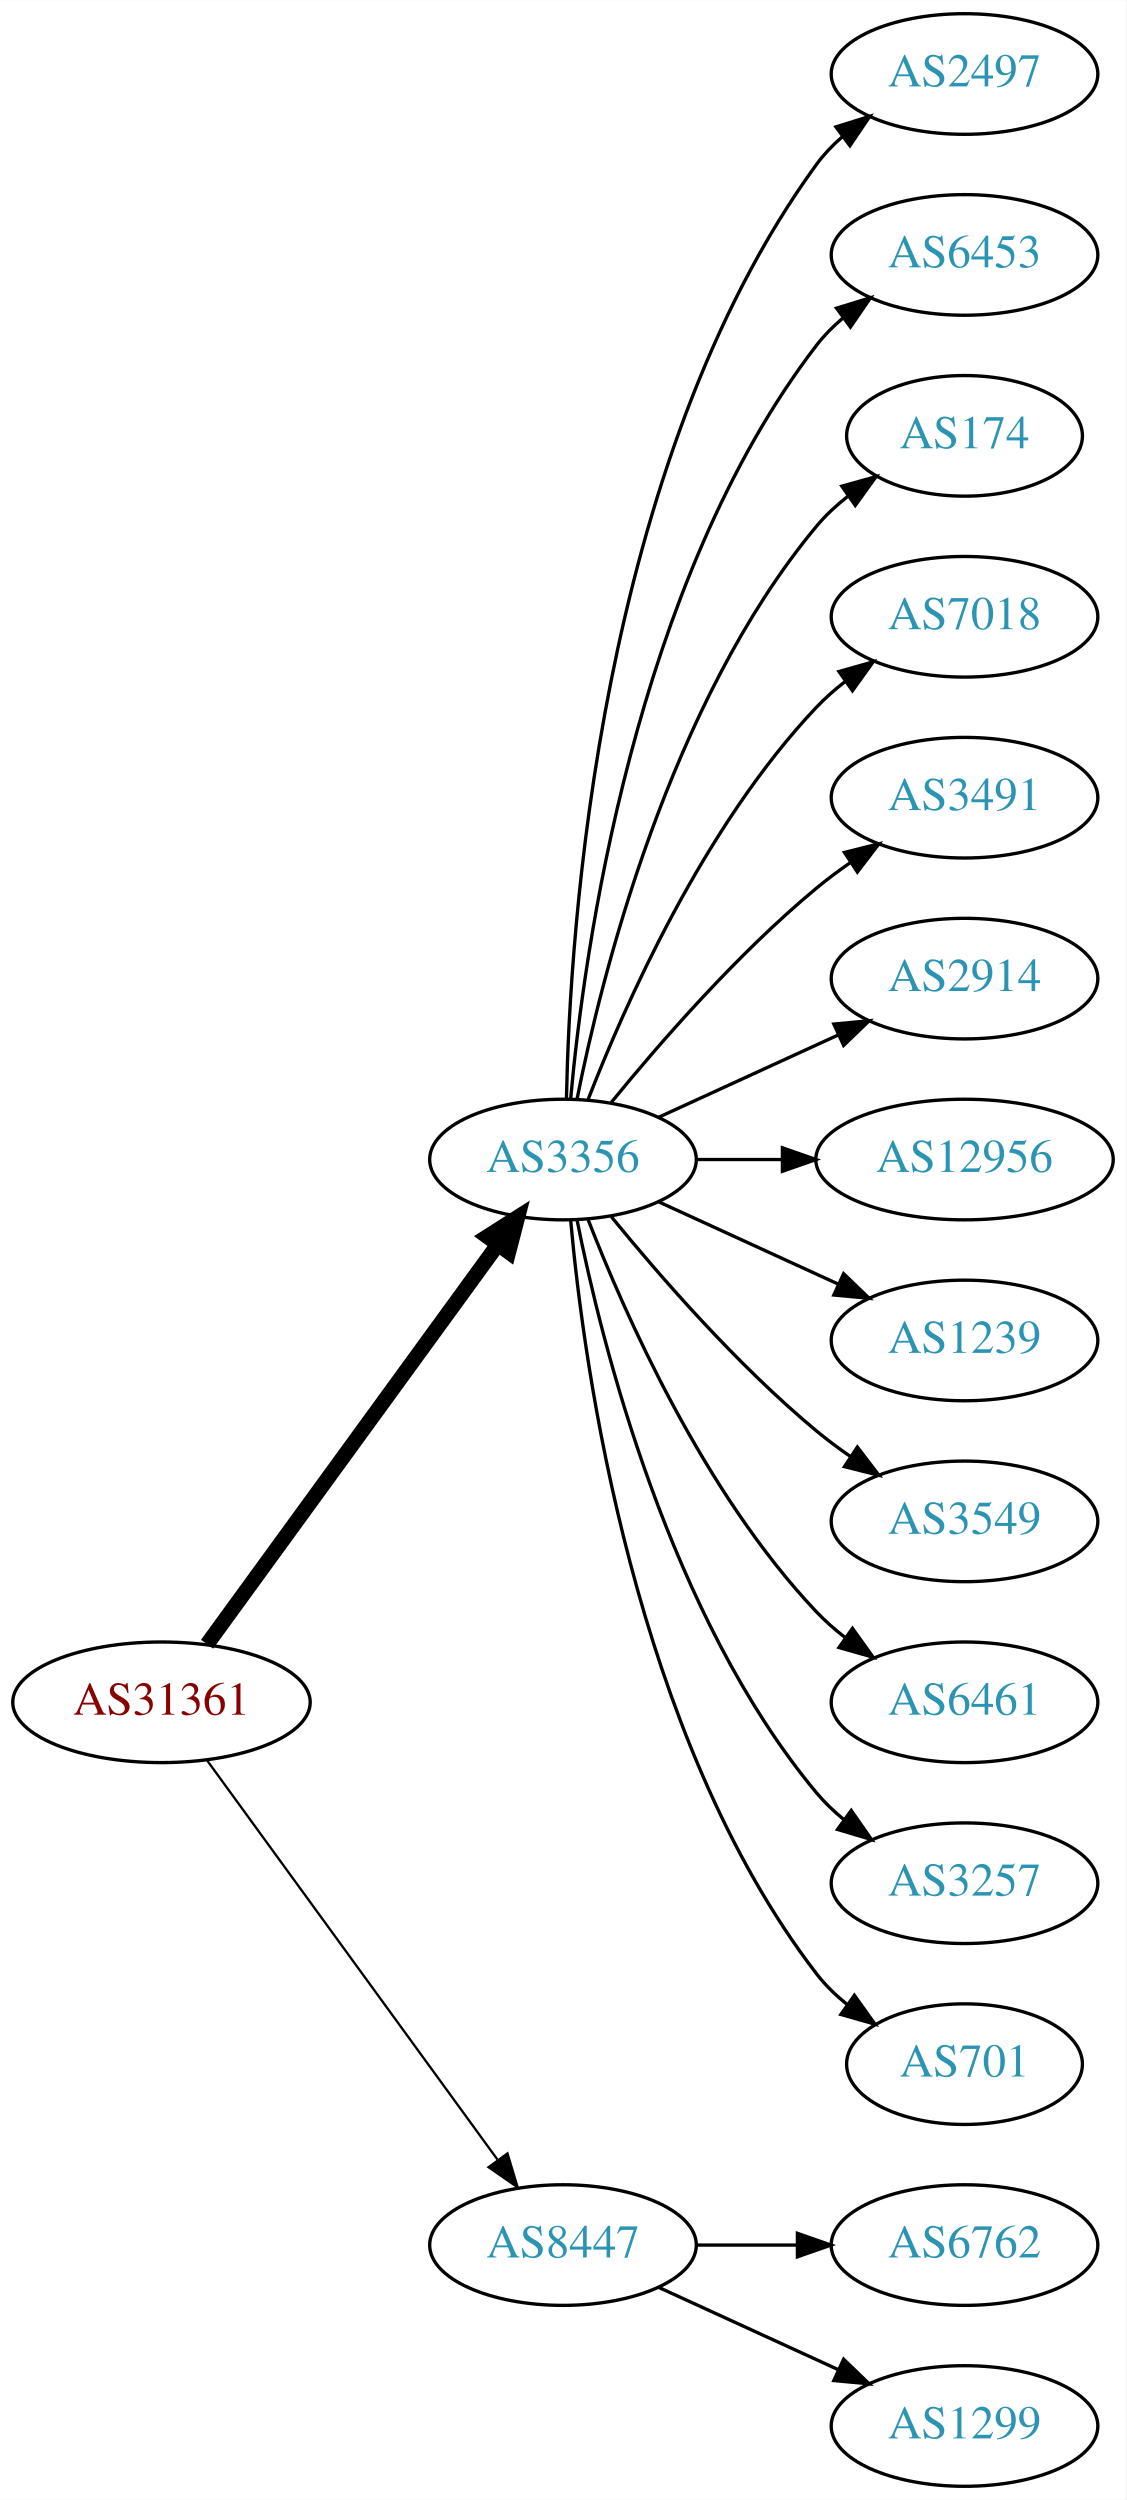
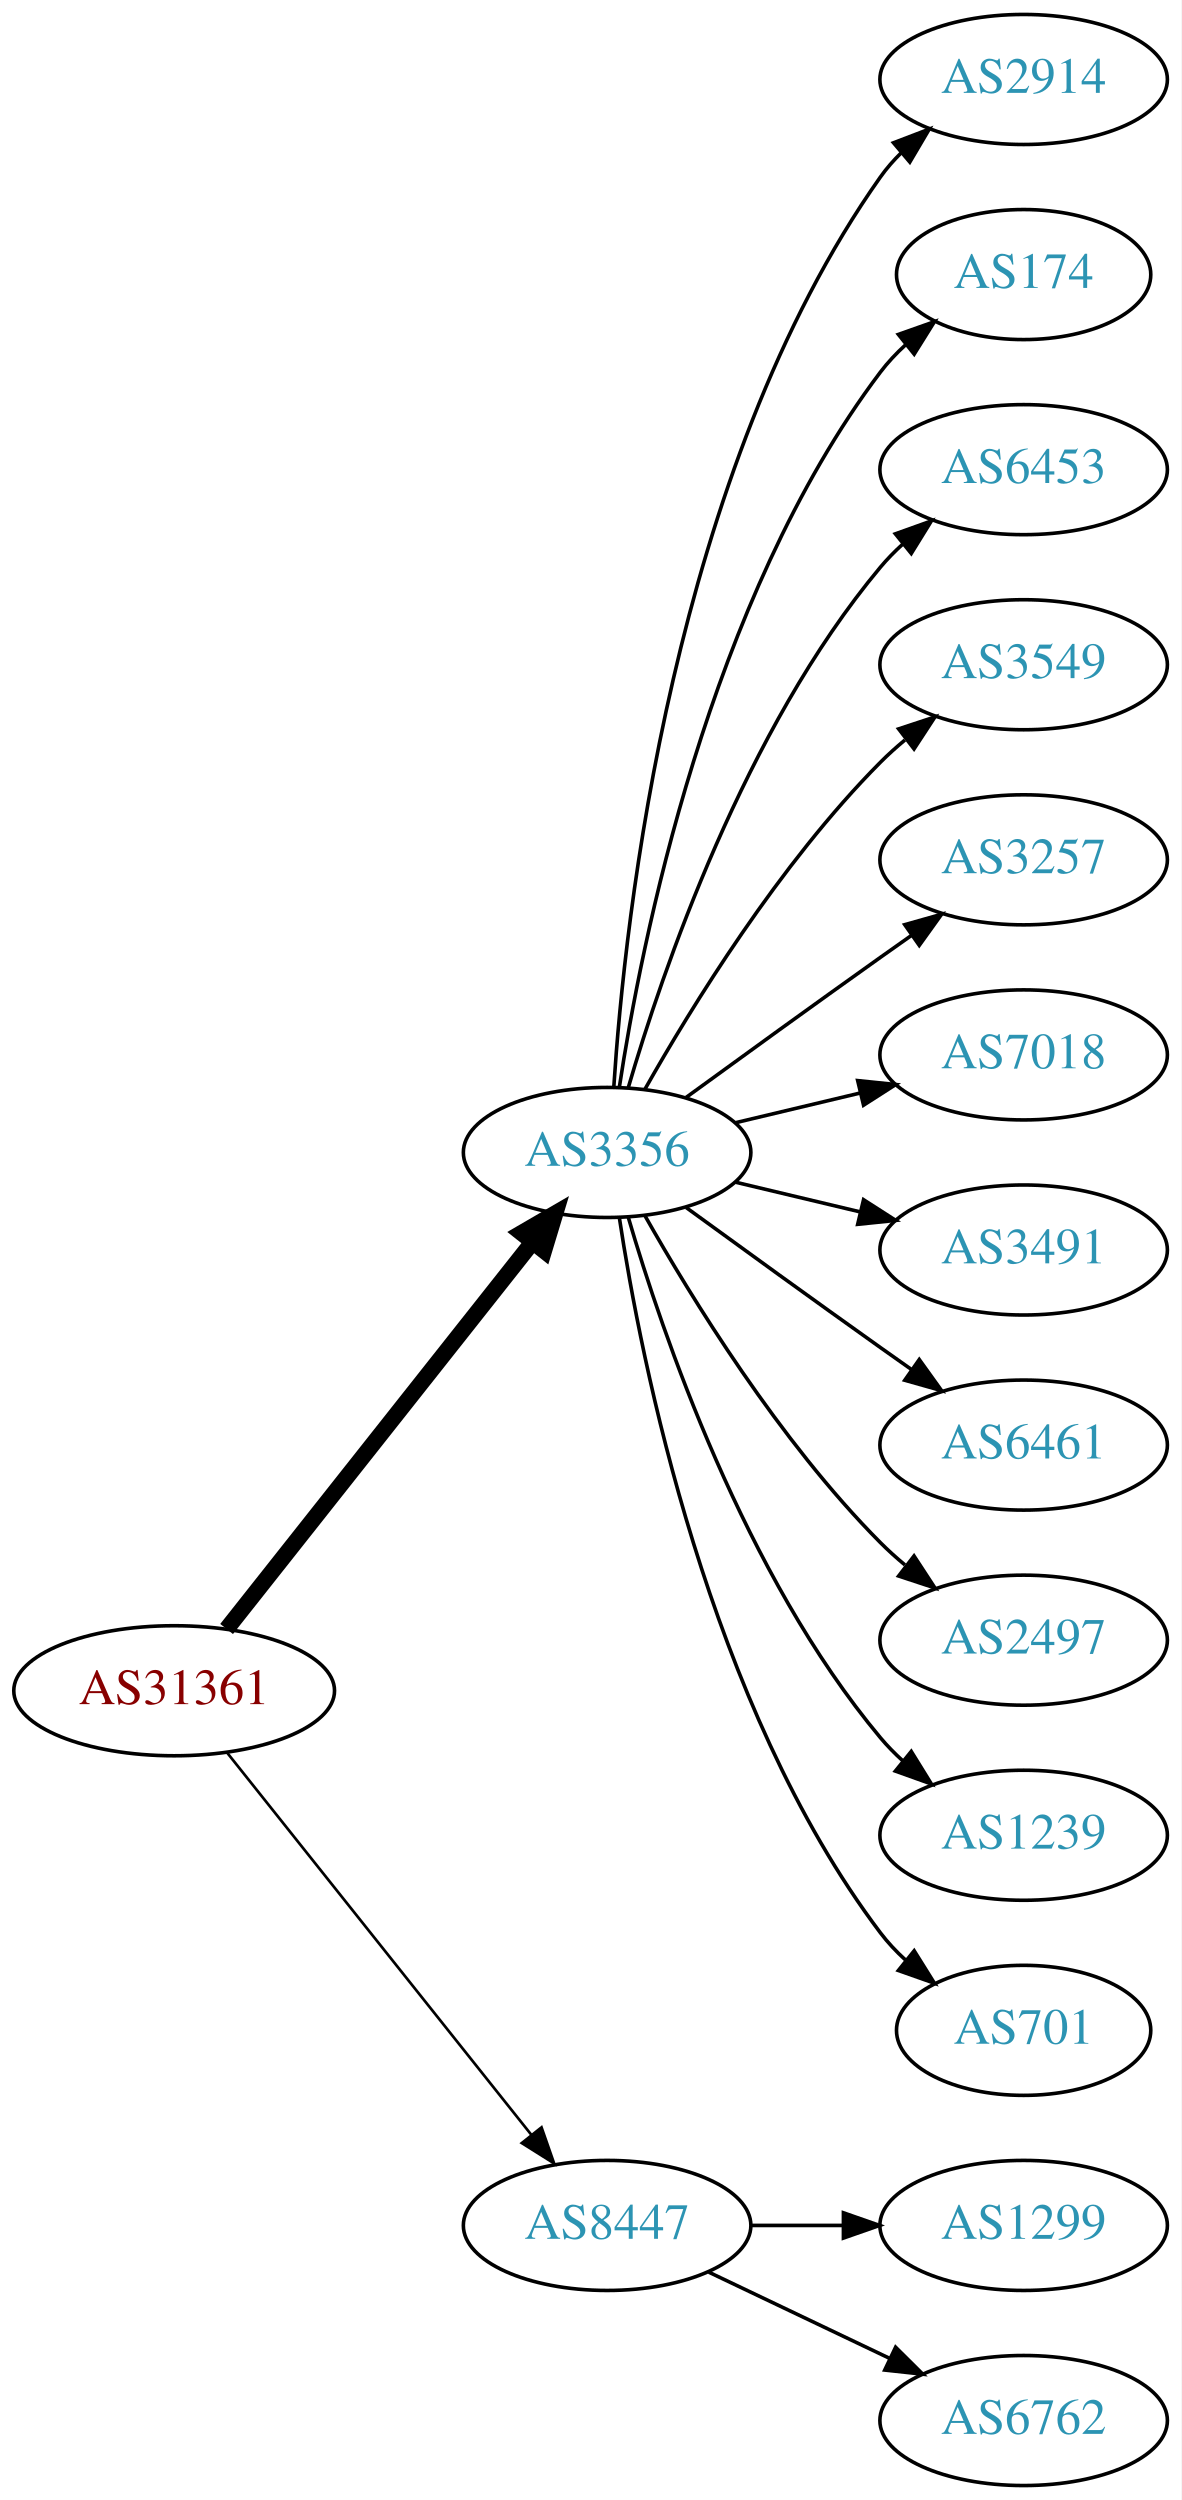
- <svg xmlns="http://www.w3.org/2000/svg" xmlns:xlink="http://www.w3.org/1999/xlink" width="336pt" height="746pt" viewBox="0.00 0.00 336.08 746.00">
-   <g id="graph0" class="graph" transform="scale(1 1) rotate(0) translate(4 742)">
-     <polygon fill="white" stroke="none" points="-4,4 -4,-742 332.077,-742 332.077,4 -4,4" />
+ <svg xmlns="http://www.w3.org/2000/svg" xmlns:xlink="http://www.w3.org/1999/xlink" width="327pt" height="692pt" viewBox="0.00 0.00 326.98 692.00">
+   <g id="graph0" class="graph" transform="scale(1 1) rotate(0) translate(4 688)">
+     <polygon fill="white" stroke="none" points="-4,4 -4,-688 322.978,-688 322.978,4 -4,4" />
    <g id="node1" class="node">
      <g id="a_node1">
        <a xlink:href="/asn/31361" xlink:title="AS31361 ~ UNIT-IT Austria [AT]">
-           <ellipse fill="#ffffff" stroke="black" cx="44.196" cy="-234" rx="44.393" ry="18" />
-           <text text-anchor="middle" x="44.196" y="-230.3" font-family="Times,serif" font-size="14.00" fill="#880000">AS31361</text>
+           <ellipse fill="#ffffff" stroke="black" cx="44.196" cy="-220" rx="44.393" ry="18" />
+           <text text-anchor="middle" x="44.196" y="-216.3" font-family="Times,serif" font-size="14.00" fill="#880000">AS31361</text>
        </a>
      </g>
    </g>
    <g id="node2" class="node">
      <g id="a_node2">
        <a xlink:href="/asn/3356" xlink:title="AS3356 ~ Level 3 Parent, LLC [US]">
-           <ellipse fill="#ffffff" stroke="black" cx="164.039" cy="-396" rx="39.794" ry="18" />
-           <text text-anchor="middle" x="164.039" y="-392.3" font-family="Times,serif" font-size="14.00" fill="#2c94b3">AS3356</text>
+           <ellipse fill="#ffffff" stroke="black" cx="164.039" cy="-369" rx="39.794" ry="18" />
+           <text text-anchor="middle" x="164.039" y="-365.3" font-family="Times,serif" font-size="14.00" fill="#2c94b3">AS3356</text>
        </a>
      </g>
    </g>
    <g id="edge1" class="edge">
-       <path fill="none" stroke="black" stroke-width="4.5" d="M57.807,-251.337C78.628,-279.96 120.29,-337.233 144.479,-370.486" />
-       <polygon fill="black" stroke="black" stroke-width="4.5" points="141.451,-373.017 150.518,-378.788 147.82,-368.385 141.451,-373.017" />
+       <path fill="none" stroke="black" stroke-width="4.5" d="M58.714,-237.092C79.492,-263.364 119.383,-313.802 143.365,-344.125" />
+       <polygon fill="black" stroke="black" stroke-width="4.5" points="140.387,-346.706 149.678,-352.107 146.563,-341.821 140.387,-346.706" />
    </g>
    <g id="node3" class="node">
      <g id="a_node3">
        <a xlink:href="/asn/8447" xlink:title="AS8447 ~ A1 Telekom Austria AG [AT]">
          <ellipse fill="#ffffff" stroke="black" cx="164.039" cy="-72" rx="39.794" ry="18" />
          <text text-anchor="middle" x="164.039" y="-68.3" font-family="Times,serif" font-size="14.00" fill="#2c94b3">AS8447</text>
        </a>
      </g>
    </g>
    <g id="edge2" class="edge">
-       <path fill="none" stroke="black" stroke-width="0.692" d="M57.807,-216.663C78.628,-188.04 120.29,-130.767 144.479,-97.514" />
-       <polygon fill="black" stroke="black" stroke-width="0.692" points="147.466,-99.358 150.518,-89.212 141.805,-95.24 147.466,-99.358" />
+       <path fill="none" stroke="black" stroke-width="0.75" d="M58.945,-202.733C79.7,-176.666 119.146,-127.126 143.07,-97.079" />
+       <polygon fill="black" stroke="black" stroke-width="0.75" points="145.887,-99.16 149.378,-89.157 140.41,-94.8 145.887,-99.16" />
    </g>
    <g id="node4" class="node">
      <g id="a_node4">
-         <a xlink:href="/asn/2497" xlink:title="AS2497 ~ Internet Initiative Japan Inc. [JP]">
-           <ellipse fill="#ffffff" stroke="black" cx="283.881" cy="-720" rx="39.794" ry="18" />
-           <text text-anchor="middle" x="283.881" y="-716.3" font-family="Times,serif" font-size="14.00" fill="#2c94b3">AS2497</text>
+         <a xlink:href="/asn/2914" xlink:title="AS2914 ~ NTT America, Inc. [US]">
+           <ellipse fill="#ffffff" stroke="black" cx="279.332" cy="-666" rx="39.794" ry="18" />
+           <text text-anchor="middle" x="279.332" y="-662.3" font-family="Times,serif" font-size="14.00" fill="#2c94b3">AS2914</text>
        </a>
      </g>
    </g>
    <g id="edge3" class="edge">
-       <path fill="none" stroke="black" d="M165.071,-414.337C166.044,-464.079 174.763,-603.806 239.685,-693 241.897,-696.039 244.565,-698.813 247.477,-701.326" />
-       <polygon fill="black" stroke="black" points="245.495,-704.214 255.608,-707.373 249.672,-698.597 245.495,-704.214" />
+       <path fill="none" stroke="black" d="M165.894,-387.185C168.888,-433.425 182.134,-557.589 239.685,-639 241.368,-641.381 243.331,-643.622 245.464,-645.716" />
+       <polygon fill="black" stroke="black" points="243.31,-648.478 253.207,-652.259 247.828,-643.132 243.31,-648.478" />
    </g>
    <g id="node5" class="node">
      <g id="a_node5">
-         <a xlink:href="/asn/6453" xlink:title="AS6453 ~ TATA COMMUNICATIONS (AMERICA) INC [US]">
-           <ellipse fill="#ffffff" stroke="black" cx="283.881" cy="-666" rx="39.794" ry="18" />
-           <text text-anchor="middle" x="283.881" y="-662.3" font-family="Times,serif" font-size="14.00" fill="#2c94b3">AS6453</text>
+         <a xlink:href="/asn/174" xlink:title="AS174 ~ Cogent Communications [US]">
+           <ellipse fill="#ffffff" stroke="black" cx="279.332" cy="-612" rx="35.194" ry="18" />
+           <text text-anchor="middle" x="279.332" y="-608.3" font-family="Times,serif" font-size="14.00" fill="#2c94b3">AS174</text>
        </a>
      </g>
    </g>
    <g id="edge4" class="edge">
-       <path fill="none" stroke="black" d="M166.323,-414.117C170.221,-457.332 185.238,-568.131 239.685,-639 241.975,-641.981 244.695,-644.716 247.639,-647.205" />
-       <polygon fill="black" stroke="black" points="245.686,-650.113 255.816,-653.218 249.833,-644.473 245.686,-650.113" />
+       <path fill="none" stroke="black" d="M167.415,-386.986C173.389,-426.422 192.1,-521.995 239.685,-585 241.708,-587.678 244.073,-590.19 246.621,-592.522" />
+       <polygon fill="black" stroke="black" points="244.655,-595.432 254.646,-598.958 249.035,-589.972 244.655,-595.432" />
    </g>
    <g id="node6" class="node">
      <g id="a_node6">
-         <a xlink:href="/asn/174" xlink:title="AS174 ~ Cogent Communications [US]">
-           <ellipse fill="#ffffff" stroke="black" cx="283.881" cy="-612" rx="35.194" ry="18" />
-           <text text-anchor="middle" x="283.881" y="-608.3" font-family="Times,serif" font-size="14.00" fill="#2c94b3">AS174</text>
+         <a xlink:href="/asn/6453" xlink:title="AS6453 ~ TATA COMMUNICATIONS (AMERICA) INC [US]">
+           <ellipse fill="#ffffff" stroke="black" cx="279.332" cy="-558" rx="39.794" ry="18" />
+           <text text-anchor="middle" x="279.332" y="-554.3" font-family="Times,serif" font-size="14.00" fill="#2c94b3">AS6453</text>
        </a>
      </g>
    </g>
    <g id="edge5" class="edge">
-       <path fill="none" stroke="black" d="M168.237,-414.073C175.401,-450.141 195.675,-532.125 239.685,-585 242.422,-588.288 245.667,-591.298 249.13,-594.017" />
-       <polygon fill="black" stroke="black" points="247.265,-596.983 257.471,-599.827 251.267,-591.239 247.265,-596.983" />
+       <path fill="none" stroke="black" d="M169.913,-387.002C179.227,-418.844 202.043,-485.981 239.685,-531 241.555,-533.237 243.654,-535.374 245.88,-537.396" />
+       <polygon fill="black" stroke="black" points="243.823,-540.234 253.799,-543.804 248.227,-534.793 243.823,-540.234" />
    </g>
    <g id="node7" class="node">
      <g id="a_node7">
-         <a xlink:href="/asn/7018" xlink:title="AS7018 ~ AT&amp;T Services, Inc. [US]">
-           <ellipse fill="#ffffff" stroke="black" cx="283.881" cy="-558" rx="39.794" ry="18" />
-           <text text-anchor="middle" x="283.881" y="-554.3" font-family="Times,serif" font-size="14.00" fill="#2c94b3">AS7018</text>
+         <a xlink:href="/asn/3549" xlink:title="AS3549 ~ Level 3 Parent, LLC [US]">
+           <ellipse fill="#ffffff" stroke="black" cx="279.332" cy="-504" rx="39.794" ry="18" />
+           <text text-anchor="middle" x="279.332" y="-500.3" font-family="Times,serif" font-size="14.00" fill="#2c94b3">AS3549</text>
        </a>
      </g>
    </g>
    <g id="edge6" class="edge">
-       <path fill="none" stroke="black" d="M171.562,-413.994C182.312,-441.728 205.969,-495.429 239.685,-531 242.271,-533.728 245.188,-536.294 248.257,-538.677" />
-       <polygon fill="black" stroke="black" points="246.411,-541.658 256.605,-544.543 250.435,-535.93 246.411,-541.658" />
+       <path fill="none" stroke="black" d="M174.498,-386.49C187.28,-409.096 211.712,-448.886 239.685,-477 241.796,-479.121 244.092,-481.188 246.477,-483.171" />
+       <polygon fill="black" stroke="black" points="244.73,-486.242 254.793,-489.556 248.993,-480.69 244.73,-486.242" />
    </g>
    <g id="node8" class="node">
      <g id="a_node8">
-         <a xlink:href="/asn/3491" xlink:title="AS3491 ~ PCCW Global, Inc. [US]">
-           <ellipse fill="#ffffff" stroke="black" cx="283.881" cy="-504" rx="39.794" ry="18" />
-           <text text-anchor="middle" x="283.881" y="-500.3" font-family="Times,serif" font-size="14.00" fill="#2c94b3">AS3491</text>
+         <a xlink:href="/asn/3257" xlink:title="AS3257 ~ GTT [DE]">
+           <ellipse fill="#ffffff" stroke="black" cx="279.332" cy="-450" rx="39.794" ry="18" />
+           <text text-anchor="middle" x="279.332" y="-446.3" font-family="Times,serif" font-size="14.00" fill="#2c94b3">AS3257</text>
        </a>
      </g>
    </g>
    <g id="edge7" class="edge">
-       <path fill="none" stroke="black" d="M178.458,-413.065C192.572,-430.375 215.987,-457.345 239.685,-477 242.901,-479.668 246.402,-482.27 249.972,-484.741" />
-       <polygon fill="black" stroke="black" points="248.05,-487.666 258.329,-490.236 251.896,-481.817 248.05,-487.666" />
+       <path fill="none" stroke="black" d="M185.887,-384.222C200.821,-395.091 221.435,-410.025 239.685,-423 242.506,-425.005 245.449,-427.085 248.397,-429.159" />
+       <polygon fill="black" stroke="black" points="246.424,-432.05 256.621,-434.926 250.443,-426.319 246.424,-432.05" />
    </g>
    <g id="node9" class="node">
      <g id="a_node9">
-         <a xlink:href="/asn/2914" xlink:title="AS2914 ~ NTT America, Inc. [US]">
-           <ellipse fill="#ffffff" stroke="black" cx="283.881" cy="-450" rx="39.794" ry="18" />
-           <text text-anchor="middle" x="283.881" y="-446.3" font-family="Times,serif" font-size="14.00" fill="#2c94b3">AS2914</text>
+         <a xlink:href="/asn/7018" xlink:title="AS7018 ~ AT&amp;T Services, Inc. [US]">
+           <ellipse fill="#ffffff" stroke="black" cx="279.332" cy="-396" rx="39.794" ry="18" />
+           <text text-anchor="middle" x="279.332" y="-392.3" font-family="Times,serif" font-size="14.00" fill="#2c94b3">AS7018</text>
        </a>
      </g>
    </g>
    <g id="edge8" class="edge">
-       <path fill="none" stroke="black" d="M192.667,-408.661C208.624,-415.973 228.895,-425.261 246.178,-433.181" />
-       <polygon fill="black" stroke="black" points="244.876,-436.435 255.425,-437.419 247.793,-430.071 244.876,-436.435" />
+       <path fill="none" stroke="black" d="M199.646,-377.248C210.517,-379.838 222.671,-382.735 234.114,-385.462" />
+       <polygon fill="black" stroke="black" points="233.397,-388.889 243.936,-387.803 235.02,-382.08 233.397,-388.889" />
    </g>
    <g id="node10" class="node">
      <g id="a_node10">
-         <a xlink:href="/asn/12956" xlink:title="AS12956 ~ TELXIUS [ES]">
-           <ellipse fill="#ffffff" stroke="black" cx="283.881" cy="-396" rx="44.393" ry="18" />
-           <text text-anchor="middle" x="283.881" y="-392.3" font-family="Times,serif" font-size="14.00" fill="#2c94b3">AS12956</text>
+         <a xlink:href="/asn/3491" xlink:title="AS3491 ~ PCCW Global, Inc. [US]">
+           <ellipse fill="#ffffff" stroke="black" cx="279.332" cy="-342" rx="39.794" ry="18" />
+           <text text-anchor="middle" x="279.332" y="-338.3" font-family="Times,serif" font-size="14.00" fill="#2c94b3">AS3491</text>
        </a>
      </g>
    </g>
    <g id="edge9" class="edge">
-       <path fill="none" stroke="black" d="M203.951,-396C212.054,-396 220.729,-396 229.255,-396" />
-       <polygon fill="black" stroke="black" points="229.533,-399.5 239.533,-396 229.533,-392.5 229.533,-399.5" />
+       <path fill="none" stroke="black" d="M199.646,-360.752C210.517,-358.162 222.671,-355.265 234.114,-352.538" />
+       <polygon fill="black" stroke="black" points="235.02,-355.92 243.936,-350.197 233.397,-349.111 235.02,-355.92" />
    </g>
    <g id="node11" class="node">
      <g id="a_node11">
-         <a xlink:href="/asn/1239" xlink:title="AS1239 ~ Sprint [US]">
-           <ellipse fill="#ffffff" stroke="black" cx="283.881" cy="-342" rx="39.794" ry="18" />
-           <text text-anchor="middle" x="283.881" y="-338.3" font-family="Times,serif" font-size="14.00" fill="#2c94b3">AS1239</text>
+         <a xlink:href="/asn/6461" xlink:title="AS6461 ~ Zayo Bandwidth [US]">
+           <ellipse fill="#ffffff" stroke="black" cx="279.332" cy="-288" rx="39.794" ry="18" />
+           <text text-anchor="middle" x="279.332" y="-284.3" font-family="Times,serif" font-size="14.00" fill="#2c94b3">AS6461</text>
        </a>
      </g>
    </g>
    <g id="edge10" class="edge">
-       <path fill="none" stroke="black" d="M192.667,-383.339C208.624,-376.027 228.895,-366.739 246.178,-358.819" />
-       <polygon fill="black" stroke="black" points="247.793,-361.929 255.425,-354.581 244.876,-355.565 247.793,-361.929" />
+       <path fill="none" stroke="black" d="M185.887,-353.778C200.821,-342.909 221.435,-327.975 239.685,-315 242.506,-312.995 245.449,-310.915 248.397,-308.841" />
+       <polygon fill="black" stroke="black" points="250.443,-311.681 256.621,-303.074 246.424,-305.95 250.443,-311.681" />
    </g>
    <g id="node12" class="node">
      <g id="a_node12">
-         <a xlink:href="/asn/3549" xlink:title="AS3549 ~ Level 3 Parent, LLC [US]">
-           <ellipse fill="#ffffff" stroke="black" cx="283.881" cy="-288" rx="39.794" ry="18" />
-           <text text-anchor="middle" x="283.881" y="-284.3" font-family="Times,serif" font-size="14.00" fill="#2c94b3">AS3549</text>
+         <a xlink:href="/asn/2497" xlink:title="AS2497 ~ Internet Initiative Japan Inc. [JP]">
+           <ellipse fill="#ffffff" stroke="black" cx="279.332" cy="-234" rx="39.794" ry="18" />
+           <text text-anchor="middle" x="279.332" y="-230.3" font-family="Times,serif" font-size="14.00" fill="#2c94b3">AS2497</text>
        </a>
      </g>
    </g>
    <g id="edge11" class="edge">
-       <path fill="none" stroke="black" d="M178.458,-378.935C192.572,-361.625 215.987,-334.655 239.685,-315 242.901,-312.332 246.402,-309.73 249.972,-307.259" />
-       <polygon fill="black" stroke="black" points="251.896,-310.183 258.329,-301.764 248.05,-304.334 251.896,-310.183" />
+       <path fill="none" stroke="black" d="M174.498,-351.51C187.28,-328.904 211.712,-289.114 239.685,-261 241.796,-258.879 244.092,-256.812 246.477,-254.829" />
+       <polygon fill="black" stroke="black" points="248.993,-257.31 254.793,-248.444 244.73,-251.758 248.993,-257.31" />
    </g>
    <g id="node13" class="node">
      <g id="a_node13">
-         <a xlink:href="/asn/6461" xlink:title="AS6461 ~ Zayo Bandwidth [US]">
-           <ellipse fill="#ffffff" stroke="black" cx="283.881" cy="-234" rx="39.794" ry="18" />
-           <text text-anchor="middle" x="283.881" y="-230.3" font-family="Times,serif" font-size="14.00" fill="#2c94b3">AS6461</text>
+         <a xlink:href="/asn/1239" xlink:title="AS1239 ~ Sprint [US]">
+           <ellipse fill="#ffffff" stroke="black" cx="279.332" cy="-180" rx="39.794" ry="18" />
+           <text text-anchor="middle" x="279.332" y="-176.3" font-family="Times,serif" font-size="14.00" fill="#2c94b3">AS1239</text>
        </a>
      </g>
    </g>
    <g id="edge12" class="edge">
-       <path fill="none" stroke="black" d="M171.562,-378.006C182.312,-350.272 205.969,-296.571 239.685,-261 242.271,-258.272 245.188,-255.706 248.257,-253.323" />
-       <polygon fill="black" stroke="black" points="250.435,-256.07 256.605,-247.457 246.411,-250.342 250.435,-256.07" />
+       <path fill="none" stroke="black" d="M169.913,-350.998C179.227,-319.156 202.043,-252.019 239.685,-207 241.555,-204.763 243.654,-202.626 245.88,-200.604" />
+       <polygon fill="black" stroke="black" points="248.227,-203.207 253.799,-194.196 243.823,-197.766 248.227,-203.207" />
    </g>
    <g id="node14" class="node">
      <g id="a_node14">
-         <a xlink:href="/asn/3257" xlink:title="AS3257 ~ GTT [DE]">
-           <ellipse fill="#ffffff" stroke="black" cx="283.881" cy="-180" rx="39.794" ry="18" />
-           <text text-anchor="middle" x="283.881" y="-176.3" font-family="Times,serif" font-size="14.00" fill="#2c94b3">AS3257</text>
+         <a xlink:href="/asn/701" xlink:title="AS701 ~ UUNET [US]">
+           <ellipse fill="#ffffff" stroke="black" cx="279.332" cy="-126" rx="35.194" ry="18" />
+           <text text-anchor="middle" x="279.332" y="-122.3" font-family="Times,serif" font-size="14.00" fill="#2c94b3">AS701</text>
        </a>
      </g>
    </g>
    <g id="edge13" class="edge">
-       <path fill="none" stroke="black" d="M168.237,-377.927C175.401,-341.859 195.675,-259.875 239.685,-207 242.09,-204.111 244.886,-201.437 247.879,-198.987" />
-       <polygon fill="black" stroke="black" points="250.069,-201.723 256.122,-193.027 245.967,-196.05 250.069,-201.723" />
+       <path fill="none" stroke="black" d="M167.415,-351.014C173.389,-311.578 192.1,-216.005 239.685,-153 241.708,-150.322 244.073,-147.81 246.621,-145.478" />
+       <polygon fill="black" stroke="black" points="249.035,-148.028 254.646,-139.042 244.655,-142.568 249.035,-148.028" />
    </g>
    <g id="node15" class="node">
      <g id="a_node15">
-         <a xlink:href="/asn/701" xlink:title="AS701 ~ UUNET [US]">
-           <ellipse fill="#ffffff" stroke="black" cx="283.881" cy="-126" rx="35.194" ry="18" />
-           <text text-anchor="middle" x="283.881" y="-122.3" font-family="Times,serif" font-size="14.00" fill="#2c94b3">AS701</text>
+         <a xlink:href="/asn/1299" xlink:title="AS1299 ~ Telia Carrier [EU]">
+           <ellipse fill="#ffffff" stroke="black" cx="279.332" cy="-72" rx="39.794" ry="18" />
+           <text text-anchor="middle" x="279.332" y="-68.3" font-family="Times,serif" font-size="14.00" fill="#2c94b3">AS1299</text>
        </a>
      </g>
    </g>
    <g id="edge14" class="edge">
-       <path fill="none" stroke="black" d="M166.323,-377.883C170.221,-334.668 185.238,-223.869 239.685,-153 242.292,-149.607 245.455,-146.533 248.873,-143.777" />
-       <polygon fill="black" stroke="black" points="251.011,-146.552 257.164,-137.927 246.976,-140.832 251.011,-146.552" />
+       <path fill="none" stroke="black" d="M203.711,-72C211.914,-72 220.678,-72 229.21,-72" />
+       <polygon fill="black" stroke="black" points="229.449,-75.5 239.449,-72 229.449,-68.5 229.449,-75.5" />
    </g>
    <g id="node16" class="node">
      <g id="a_node16">
        <a xlink:href="/asn/6762" xlink:title="AS6762 ~ TELECOM ITALIA SPARKLE S.p.A. [IT]">
-           <ellipse fill="#ffffff" stroke="black" cx="283.881" cy="-72" rx="39.794" ry="18" />
-           <text text-anchor="middle" x="283.881" y="-68.3" font-family="Times,serif" font-size="14.00" fill="#2c94b3">AS6762</text>
+           <ellipse fill="#ffffff" stroke="black" cx="279.332" cy="-18" rx="39.794" ry="18" />
+           <text text-anchor="middle" x="279.332" y="-14.3" font-family="Times,serif" font-size="14.00" fill="#2c94b3">AS6762</text>
        </a>
      </g>
    </g>
    <g id="edge15" class="edge">
-       <path fill="none" stroke="black" d="M203.951,-72C213.505,-72 223.854,-72 233.817,-72" />
-       <polygon fill="black" stroke="black" points="234.009,-75.5 244.009,-72 234.009,-68.5 234.009,-75.5" />
-     </g>
-     <g id="node17" class="node">
-       <g id="a_node17">
-         <a xlink:href="/asn/1299" xlink:title="AS1299 ~ Telia Carrier [EU]">
-           <ellipse fill="#ffffff" stroke="black" cx="283.881" cy="-18" rx="39.794" ry="18" />
-           <text text-anchor="middle" x="283.881" y="-14.3" font-family="Times,serif" font-size="14.00" fill="#2c94b3">AS1299</text>
-         </a>
-       </g>
-     </g>
-     <g id="edge16" class="edge">
-       <path fill="none" stroke="black" d="M192.667,-59.339C208.624,-52.027 228.895,-42.739 246.178,-34.819" />
-       <polygon fill="black" stroke="black" points="247.793,-37.929 255.425,-30.581 244.876,-31.565 247.793,-37.929" />
+       <path fill="none" stroke="black" d="M192.175,-59.066C207.169,-51.919 225.99,-42.948 242.213,-35.215" />
+       <polygon fill="black" stroke="black" points="243.895,-38.291 251.417,-30.829 240.884,-31.972 243.895,-38.291" />
    </g>
  </g>
</svg>
